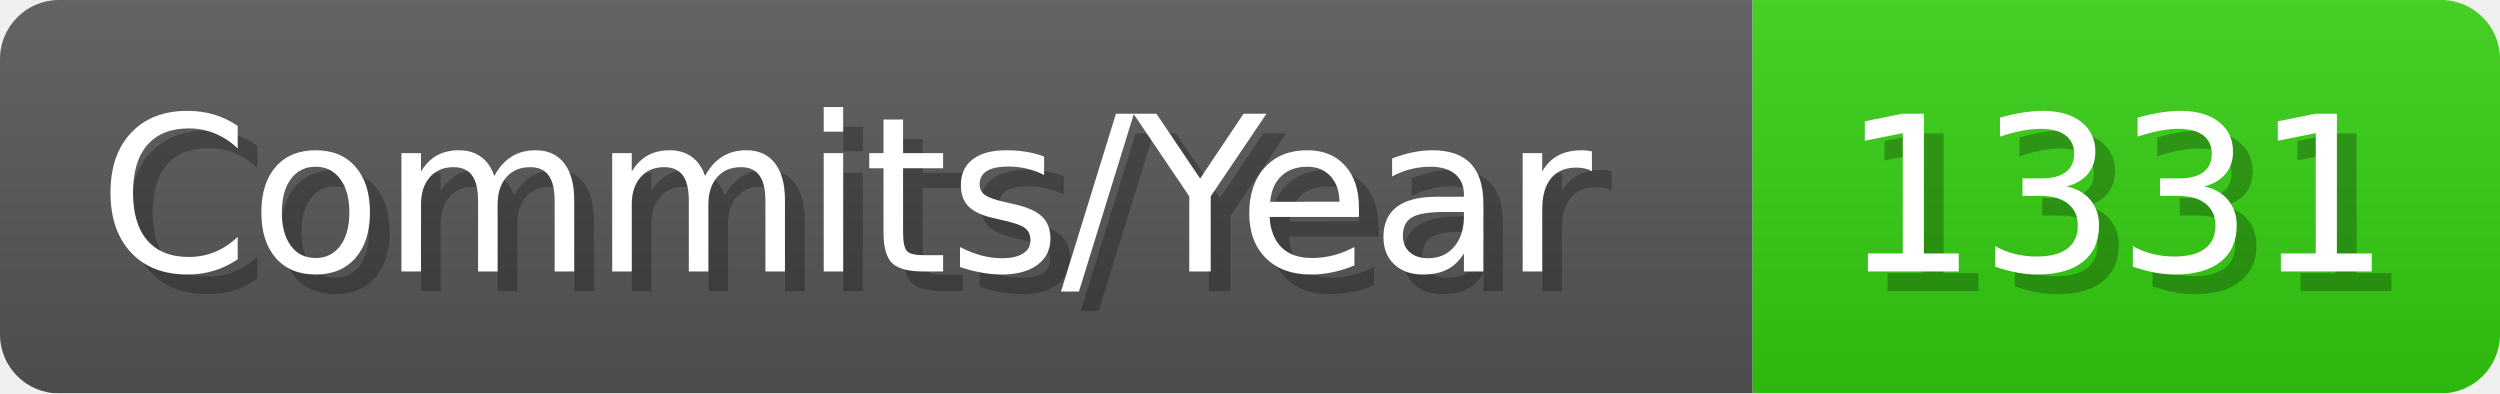
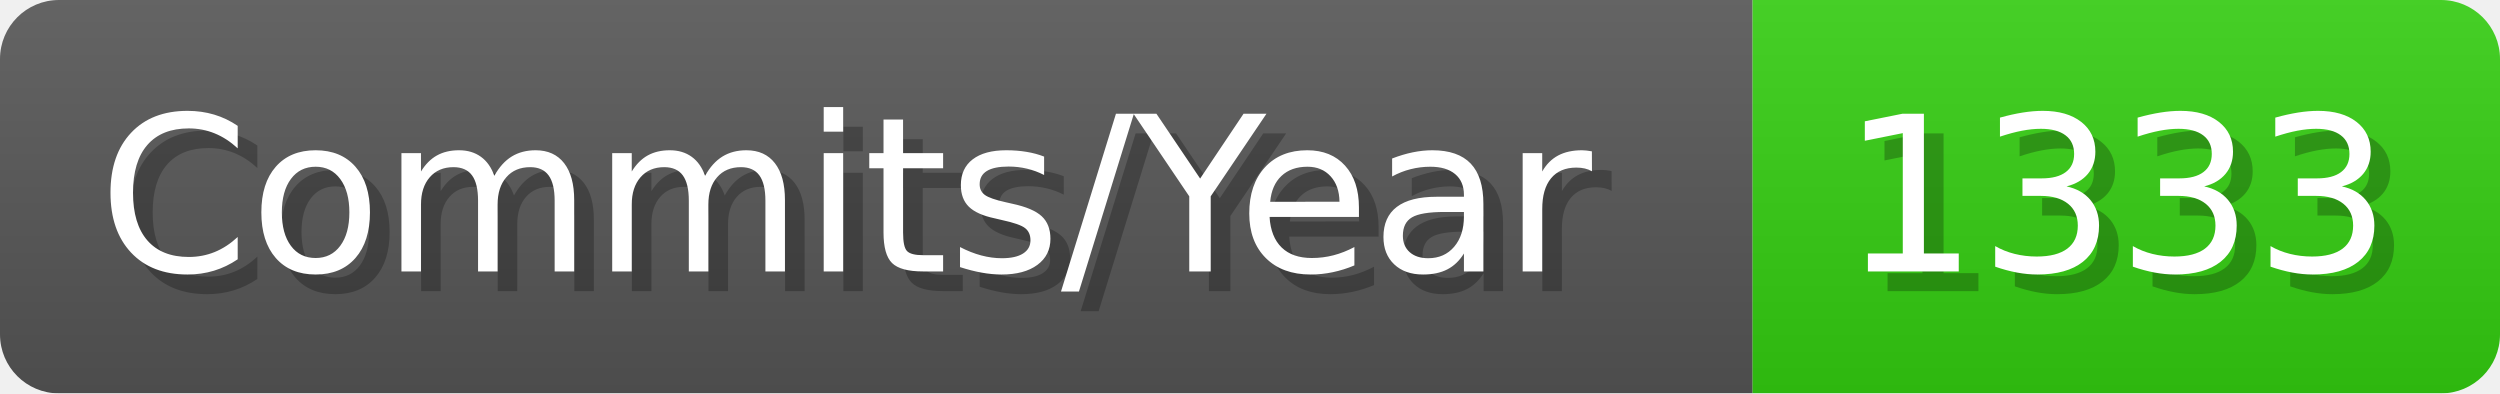
- <svg xmlns="http://www.w3.org/2000/svg" width="127.1" height="20" viewBox="0 0 1271 200" role="img" aria-label="Commits/Year: 1331">
+ <svg xmlns="http://www.w3.org/2000/svg" width="127.1" height="20" viewBox="0 0 1271 200" role="img" aria-label="Commits/Year: 1333">
  <linearGradient id="aUPdi" x2="0" y2="100%">
    <stop offset="0" stop-opacity=".1" stop-color="#EEE" />
    <stop offset="1" stop-opacity=".1" />
  </linearGradient>
  <mask id="WfAiQ">
    <rect width="1271" height="200" rx="30" fill="#FFF" />
  </mask>
  <g mask="url(#WfAiQ)">
    <rect width="891" height="200" fill="#555" />
    <rect width="380" height="200" fill="#3C1" x="891" />
    <rect width="1271" height="200" fill="url(#aUPdi)" />
  </g>
  <g aria-hidden="true" fill="#fff" text-anchor="start" font-family="Verdana,DejaVu Sans,sans-serif" font-size="110">
    <text x="60" y="148" textLength="791" fill="#000" opacity="0.25">Commits/Year</text>
    <text x="50" y="138" textLength="791">Commits/Year</text>
-     <text x="946" y="148" textLength="280" fill="#000" opacity="0.25">1331</text>
-     <text x="936" y="138" textLength="280">1331</text>
+     <text x="946" y="148" textLength="280" fill="#000" opacity="0.25">1333</text>
+     <text x="936" y="138" textLength="280">1333</text>
  </g>
</svg>
